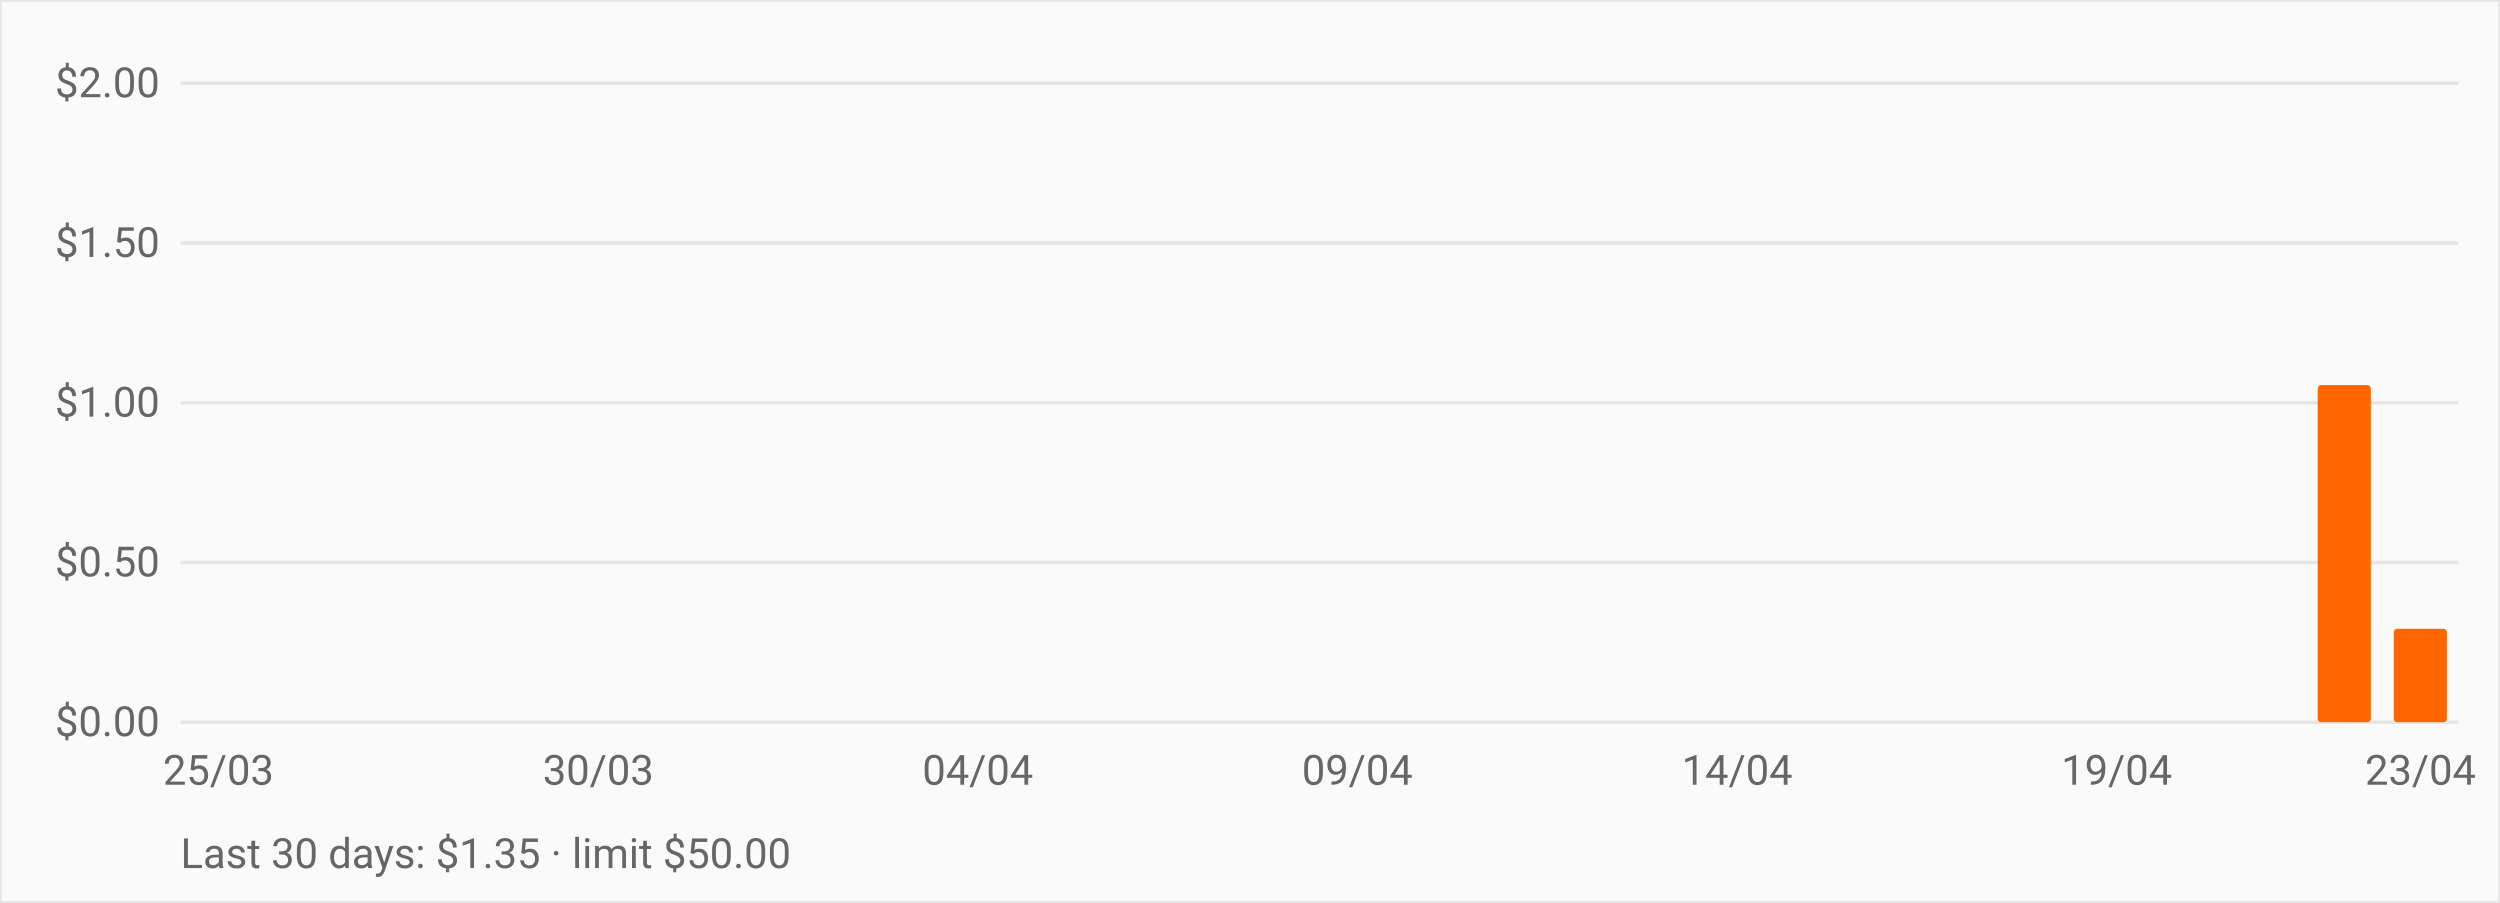
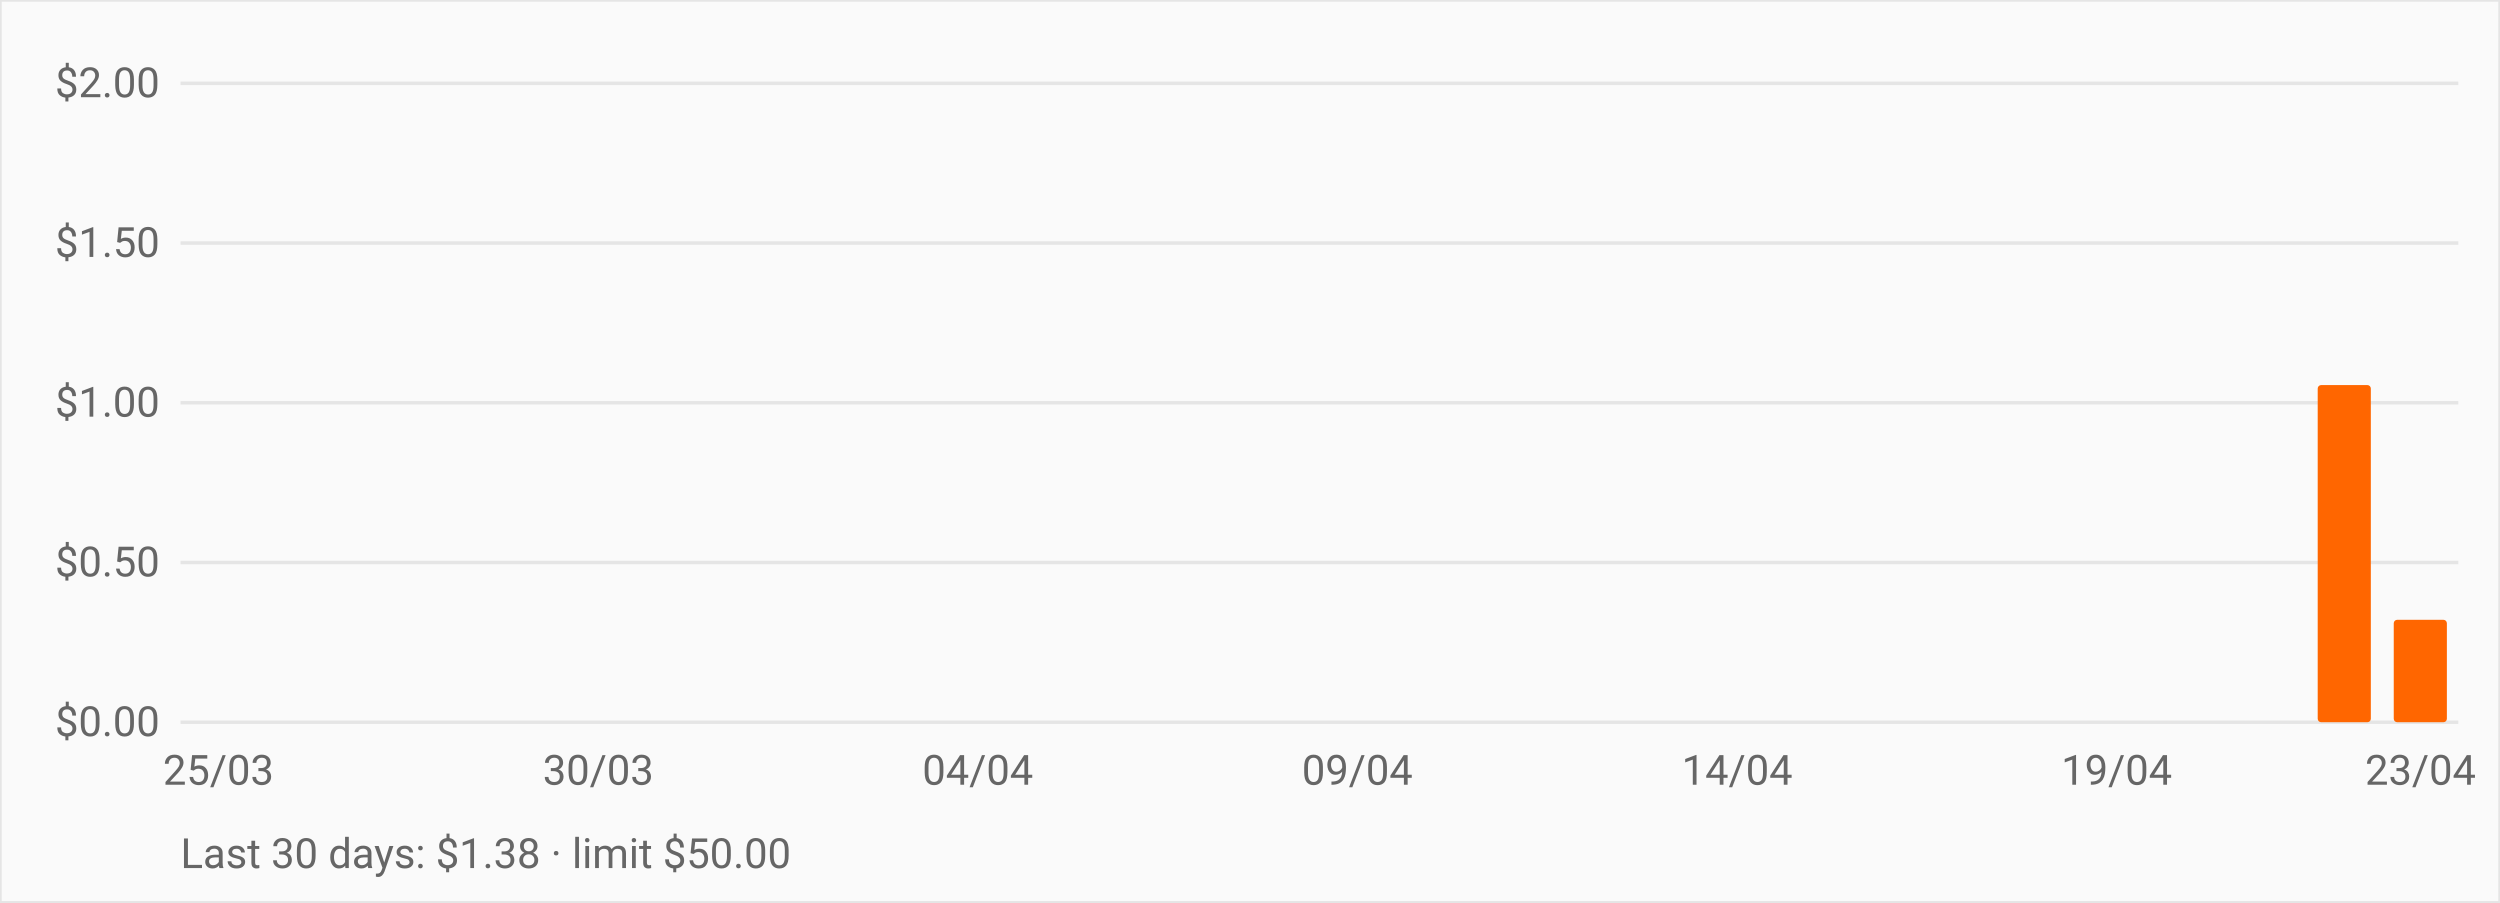
<svg xmlns="http://www.w3.org/2000/svg" viewBox="0 0 720 260" role="img" aria-label="OpenRouter daily spend over the last 30 days" style="font:12px -apple-system,BlinkMacSystemFont,Segoe UI,Roboto,sans-serif">
  <rect width="720" height="260" fill="#fafafa" stroke="#e5e5e5" />
  <line x1="52" y1="208.0" x2="708" y2="208.0" stroke="#e5e5e5" />
  <text x="46" y="212.0" text-anchor="end" fill="#666">$0.00</text>
  <line x1="52" y1="162.0" x2="708" y2="162.0" stroke="#e5e5e5" />
  <text x="46" y="166.0" text-anchor="end" fill="#666">$0.50</text>
  <line x1="52" y1="116.0" x2="708" y2="116.0" stroke="#e5e5e5" />
  <text x="46" y="120.0" text-anchor="end" fill="#666">$1.00</text>
  <line x1="52" y1="70.0" x2="708" y2="70.0" stroke="#e5e5e5" />
  <text x="46" y="74.0" text-anchor="end" fill="#666">$1.50</text>
  <line x1="52" y1="24.0" x2="708" y2="24.0" stroke="#e5e5e5" />
  <text x="46" y="28.0" text-anchor="end" fill="#666">$2.00</text>
  <rect x="55.3" y="208.0" width="15.3" height="0.0" fill="#ff6600" rx="1" />
  <rect x="77.1" y="208.0" width="15.3" height="0.0" fill="#ff6600" rx="1" />
  <rect x="99.0" y="208.0" width="15.3" height="0.0" fill="#ff6600" rx="1" />
  <rect x="120.9" y="208.0" width="15.3" height="0.0" fill="#ff6600" rx="1" />
  <rect x="142.7" y="208.0" width="15.3" height="0.0" fill="#ff6600" rx="1" />
  <rect x="164.6" y="208.0" width="15.3" height="0.0" fill="#ff6600" rx="1" />
  <rect x="186.5" y="208.0" width="15.3" height="0.0" fill="#ff6600" rx="1" />
  <rect x="208.3" y="208.0" width="15.3" height="0.0" fill="#ff6600" rx="1" />
  <rect x="230.2" y="208.0" width="15.3" height="0.0" fill="#ff6600" rx="1" />
  <rect x="252.1" y="208.0" width="15.3" height="0.0" fill="#ff6600" rx="1" />
  <rect x="273.9" y="208.0" width="15.3" height="0.0" fill="#ff6600" rx="1" />
  <rect x="295.8" y="208.0" width="15.3" height="0.0" fill="#ff6600" rx="1" />
  <rect x="317.7" y="208.0" width="15.3" height="0.0" fill="#ff6600" rx="1" />
  <rect x="339.5" y="208.0" width="15.3" height="0.0" fill="#ff6600" rx="1" />
  <rect x="361.4" y="208.0" width="15.3" height="0.0" fill="#ff6600" rx="1" />
  <rect x="383.3" y="208.0" width="15.3" height="0.0" fill="#ff6600" rx="1" />
  <rect x="405.1" y="208.0" width="15.3" height="0.0" fill="#ff6600" rx="1" />
  <rect x="427.0" y="208.0" width="15.3" height="0.0" fill="#ff6600" rx="1" />
  <rect x="448.9" y="208.0" width="15.3" height="0.0" fill="#ff6600" rx="1" />
  <rect x="470.7" y="208.0" width="15.3" height="0.0" fill="#ff6600" rx="1" />
  <rect x="492.6" y="208.0" width="15.3" height="0.0" fill="#ff6600" rx="1" />
  <rect x="514.5" y="208.0" width="15.3" height="0.0" fill="#ff6600" rx="1" />
  <rect x="536.3" y="208.0" width="15.3" height="0.0" fill="#ff6600" rx="1" />
  <rect x="558.2" y="208.0" width="15.3" height="0.0" fill="#ff6600" rx="1" />
  <rect x="580.1" y="208.0" width="15.3" height="0.0" fill="#ff6600" rx="1" />
  <rect x="601.9" y="208.0" width="15.3" height="0.0" fill="#ff6600" rx="1" />
  <rect x="623.8" y="208.0" width="15.3" height="0.0" fill="#ff6600" rx="1" />
  <rect x="645.7" y="208.0" width="15.3" height="0.0" fill="#ff6600" rx="1" />
  <rect x="667.5" y="110.9" width="15.3" height="97.1" fill="#ff6600" rx="1" />
-   <rect x="689.4" y="181.1" width="15.3" height="26.9" fill="#ff6600" rx="1" />
+   <rect x="689.4" y="178.5" width="15.3" height="29.5" fill="#ff6600" rx="1" />
  <text x="62.9" y="226" text-anchor="middle" fill="#666">25/03</text>
  <text x="172.3" y="226" text-anchor="middle" fill="#666">30/03</text>
  <text x="281.6" y="226" text-anchor="middle" fill="#666">04/04</text>
  <text x="390.9" y="226" text-anchor="middle" fill="#666">09/04</text>
  <text x="500.3" y="226" text-anchor="middle" fill="#666">14/04</text>
  <text x="609.6" y="226" text-anchor="middle" fill="#666">19/04</text>
  <text x="697.1" y="226" text-anchor="middle" fill="#666">23/04</text>
-   <text x="52" y="250" fill="#666">Last 30 days: $1.35 · limit $50.00</text>
+   <text x="52" y="250" fill="#666">Last 30 days: $1.38 · limit $50.00</text>
</svg>
